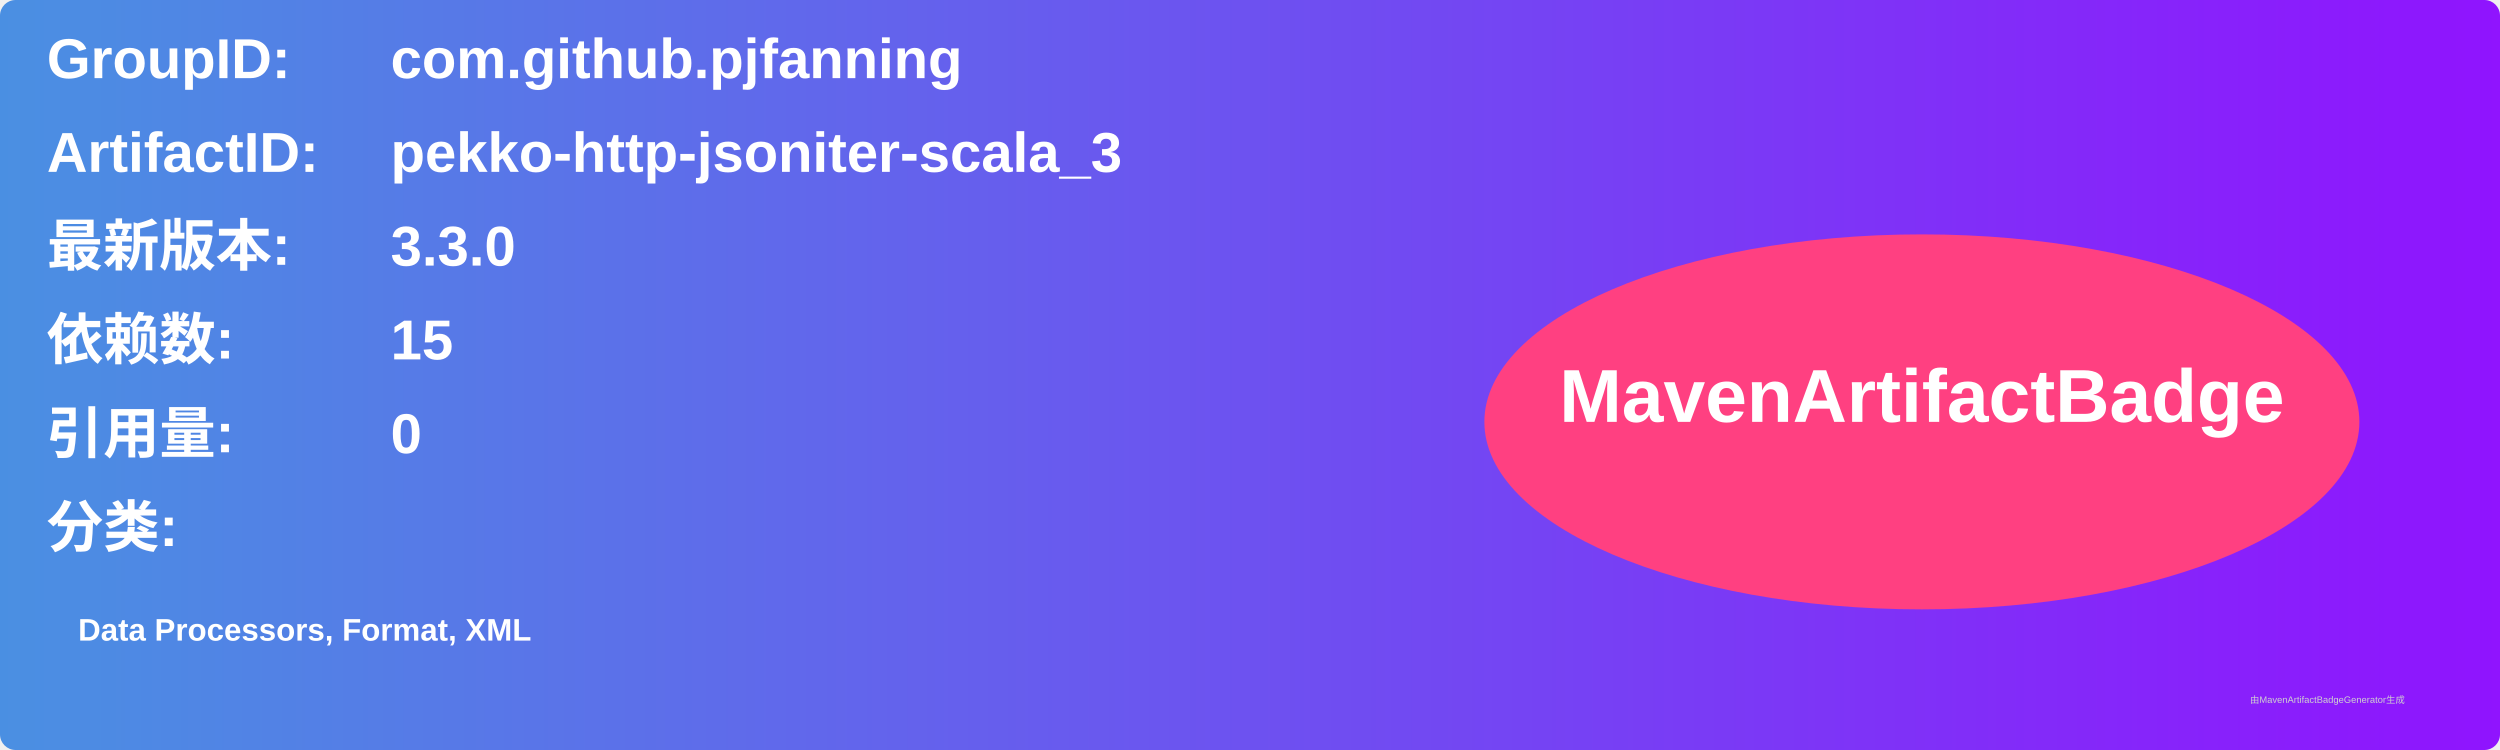
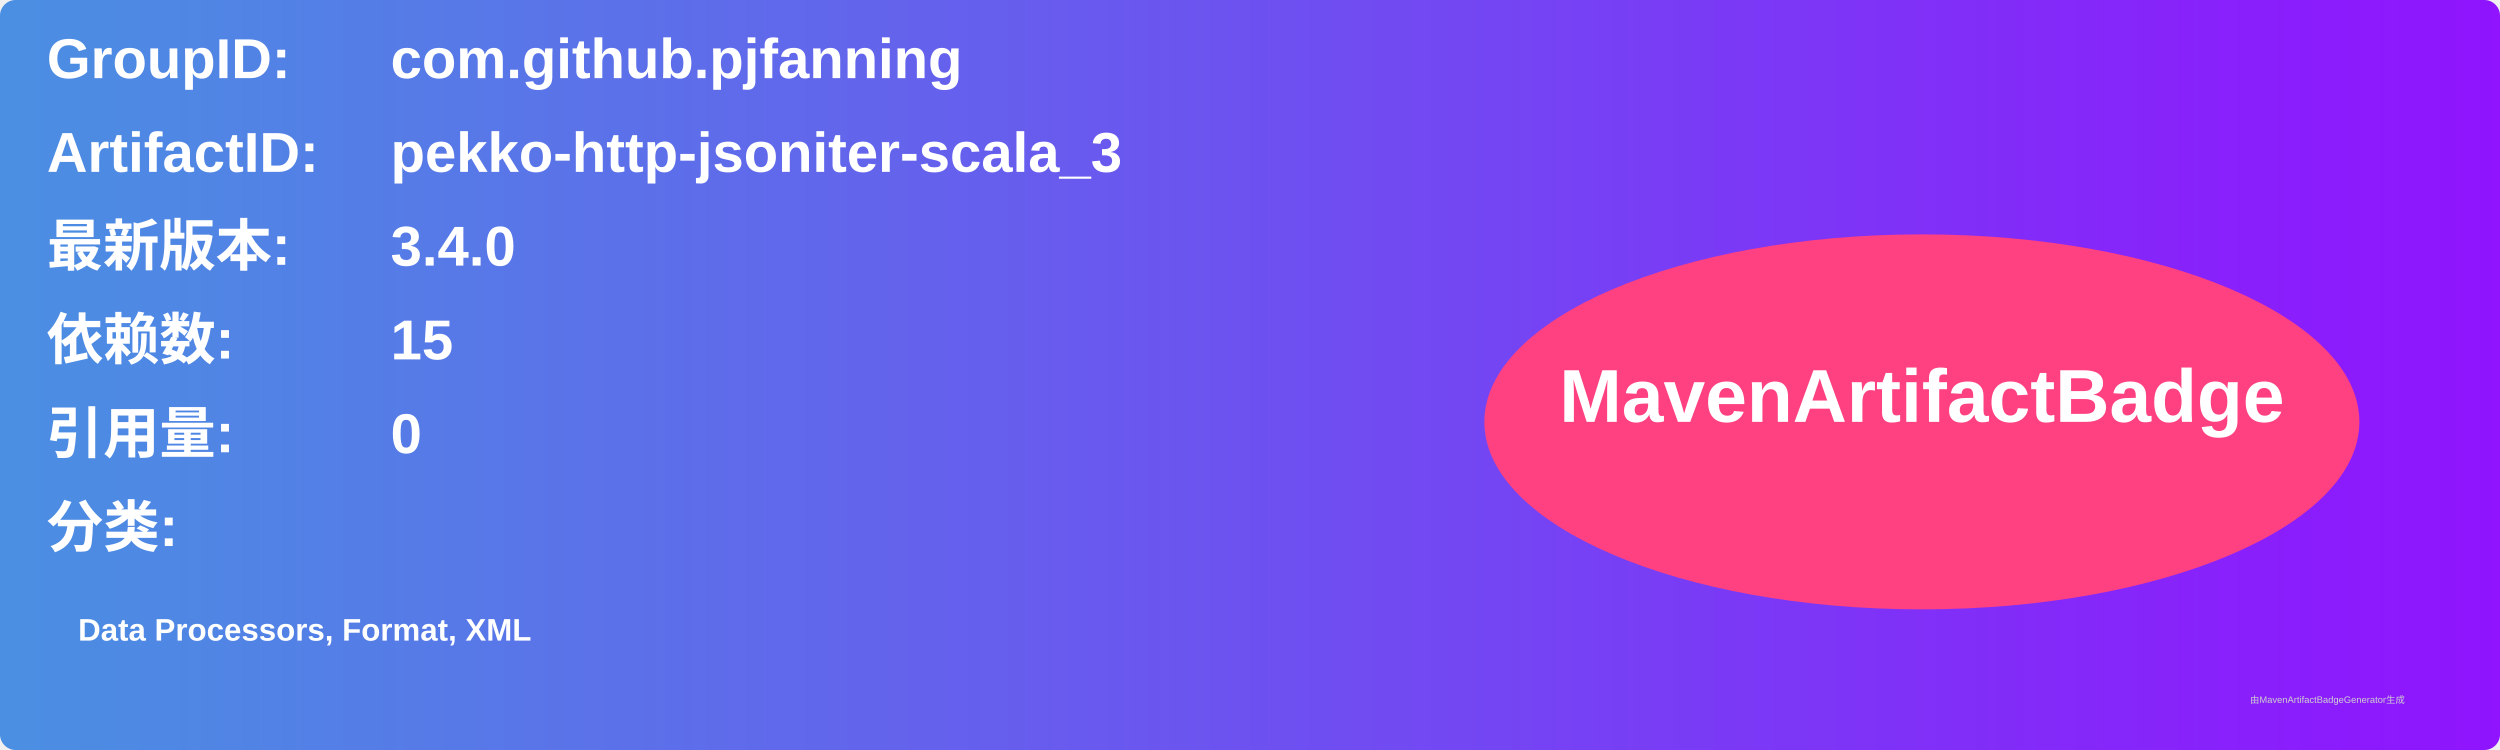
<svg xmlns="http://www.w3.org/2000/svg" width="800" height="240" viewBox="0 0 800 240">
  <linearGradient id="grad" x1="0%" y1="0%" x2="100%" y2="0%">
    <stop offset="0%" stop-color="#4a90e2" />
    <stop offset="100%" stop-color="#9013fe" />
  </linearGradient>
  <rect width="100%" height="100%" rx="5" ry="5" fill="url(#grad)" />
  <g transform="translate(15, 15)">
    <text x="0" y="10" font-family="Arial" font-size="18" fill="white" font-weight="bold" width="260">GroupID:</text>
    <text x="110" y="10" font-family="Arial" font-size="18" fill="white" font-weight="bold" width="460">com.github.pjfanning</text>
    <text x="0" y="40" font-family="Arial" font-size="18" fill="white" font-weight="bold" width="260">ArtifactID:</text>
    <text x="110" y="40" font-family="Arial" font-size="18" fill="white" font-weight="bold" width="460">pekko-http-jsoniter-scala_3</text>
    <text x="0" y="70" font-family="Arial" font-size="18" fill="white" font-weight="bold">最新版本:</text>
    <text x="110" y="70" font-family="Arial" font-size="18" fill="white" font-weight="bold">
-       <tspan font-weight="bold">3.3.0</tspan>
+       <tspan font-weight="bold">3.4.0</tspan>
    </text>
    <text x="0" y="100" font-family="Arial" font-size="18" fill="white" font-weight="bold">依赖数: </text>
    <text x="110" y="100" font-family="Arial" font-size="18" fill="white">
      <tspan font-weight="bold">15</tspan>
    </text>
    <text x="0" y="130" font-family="Arial" font-size="18" fill="white" font-weight="bold">引用量: </text>
    <text x="110" y="130" font-family="Arial" font-size="18" fill="white">
      <tspan font-weight="bold">0</tspan>
    </text>
    <text x="0" y="160" font-family="Arial" font-size="18" fill="white" font-weight="bold">分类:</text>
    <text x="10" y="190" font-family="Arial" font-size="10" fill="white">
      <tspan font-weight="bold">Data Processors, Format, XML</tspan>
    </text>
    <ellipse cx="600" cy="120" rx="140" ry="60" fill="#ff4081" />
    <text x="600" y="120" text-anchor="middle" font-family="Arial" font-size="24" fill="white" font-weight="bold">MavenArtifactBadge</text>
  </g>
  <text x="720" y="225" font-family="Arial" font-size="3" fill="#d0d0d0">由MavenArtifactBadgeGenerator生成</text>
</svg>
